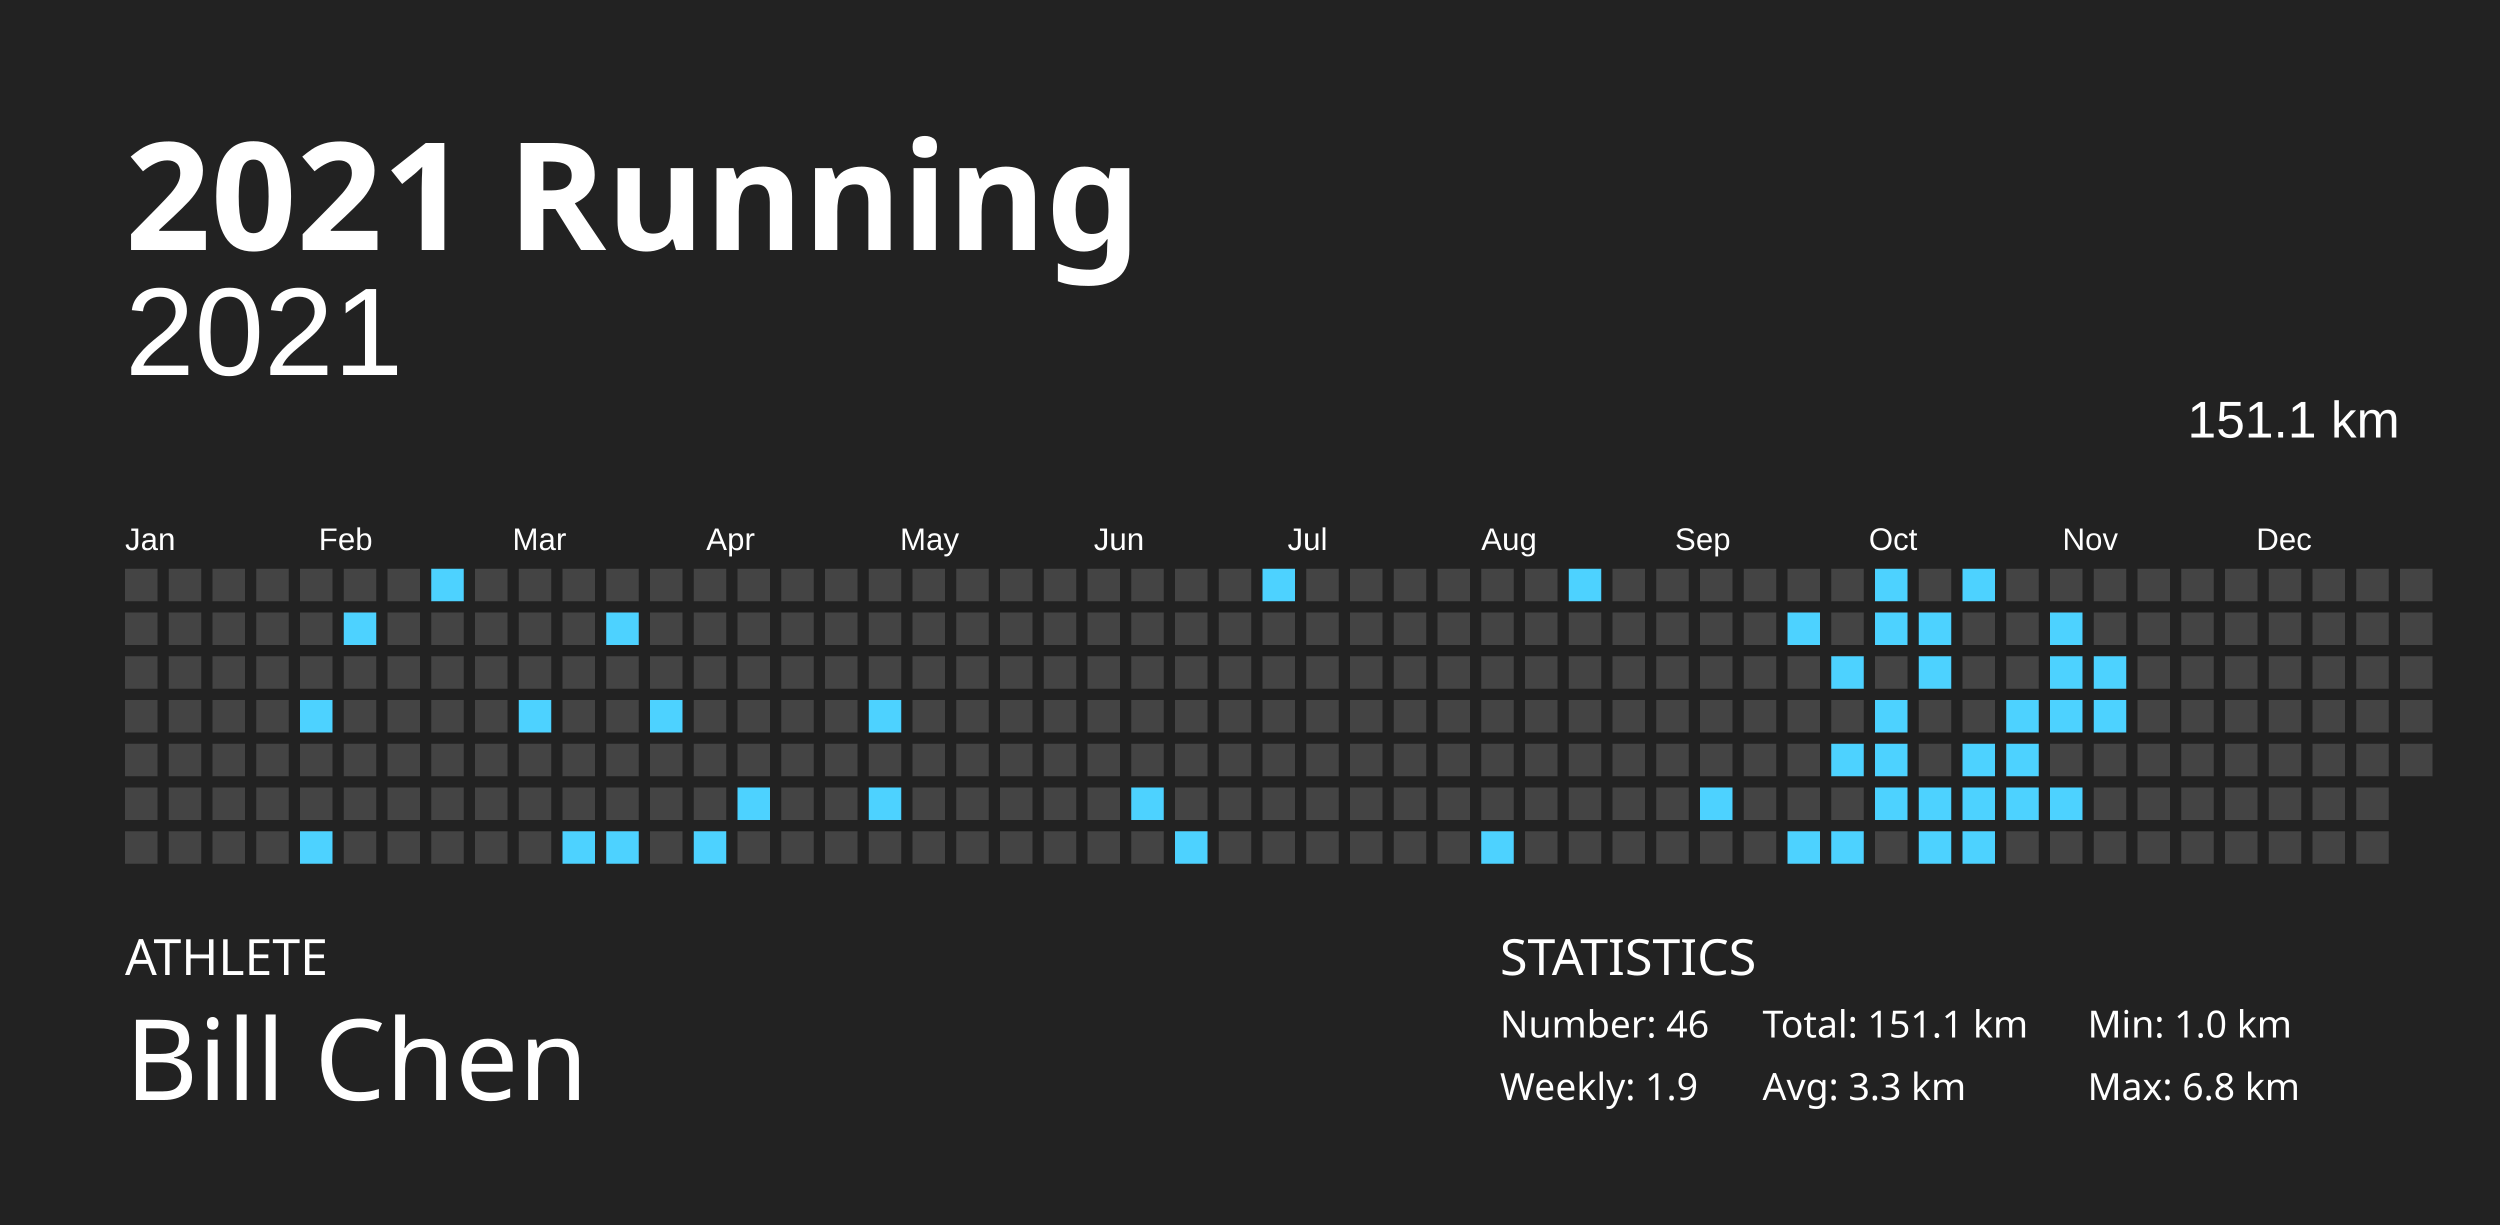
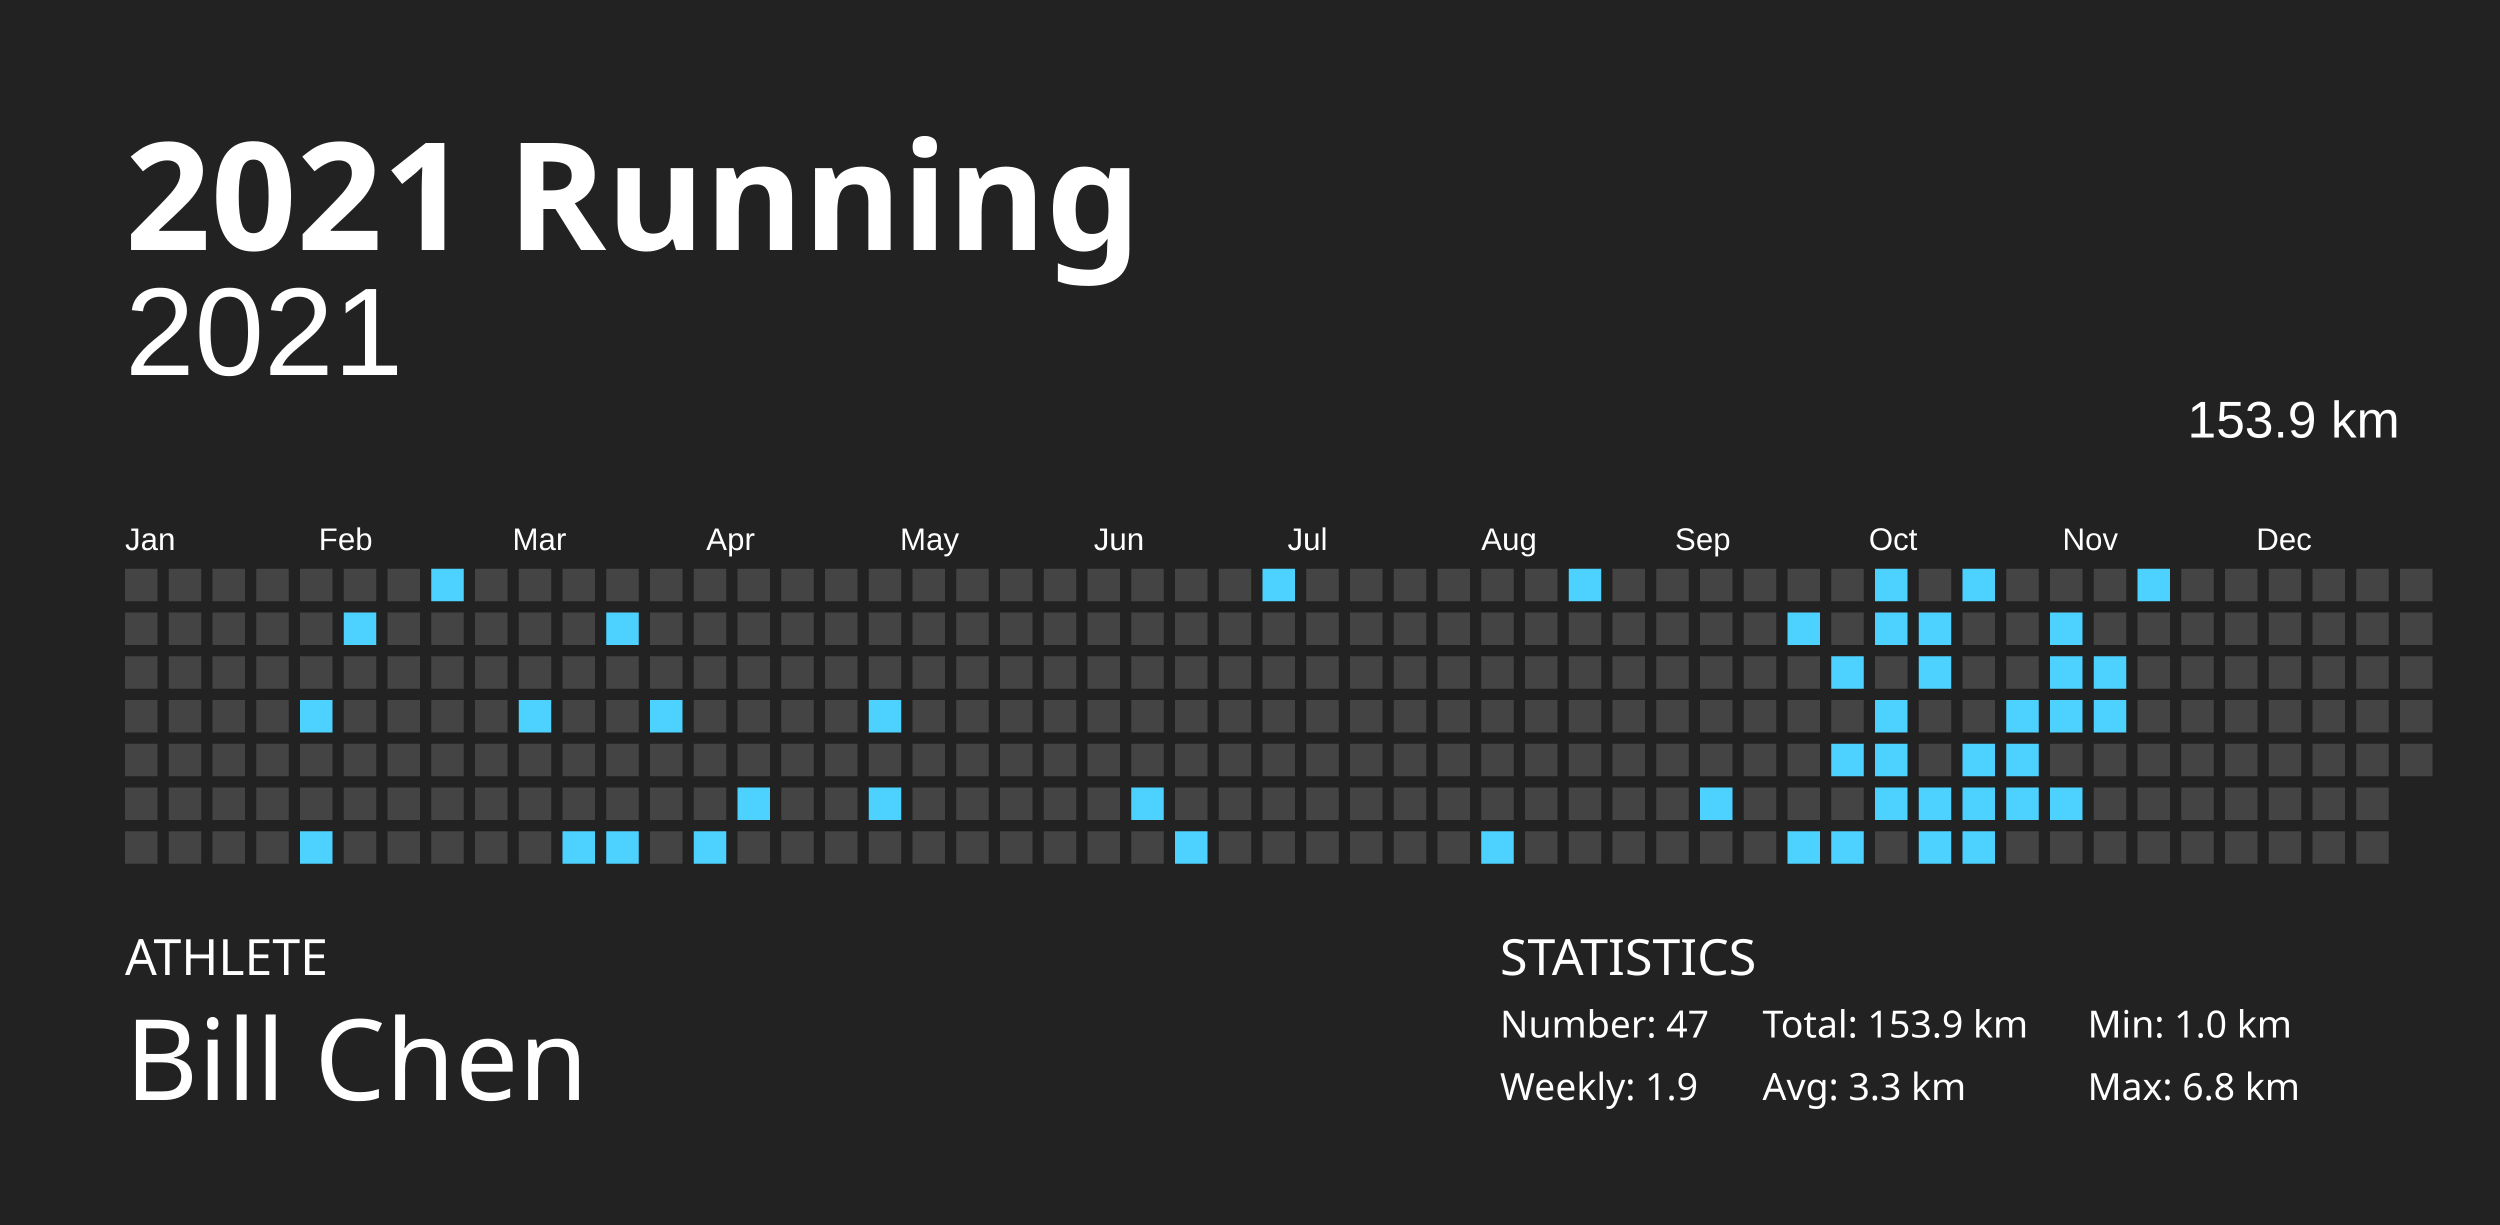
<svg xmlns="http://www.w3.org/2000/svg" baseProfile="full" height="98mm" version="1.1" viewBox="0,0,200,98" width="200mm">
  <defs />
  <rect fill="#222222" height="98" width="200" x="0" y="0" />
  <text fill="#FFFFFF" style="font-size:12px; font-family:Futura; font-weight:bold;" x="10" y="20">2021 Running</text>
  <text fill="#FFFFFF" style="font-size:4px; font-family:Futura" x="10" y="78">ATHLETE</text>
  <text fill="#FFFFFF" style="font-size:9px; font-family:Futura" x="10" y="88">Bill Chen</text>
  <text fill="#FFFFFF" style="font-size:4px; font-family:Futura" x="120" y="78">STATISTICS</text>
-   <text fill="#FFFFFF" style="font-size:3px; font-family:Futura" x="120" y="83">Number: 46</text>
+   <text fill="#FFFFFF" style="font-size:3px; font-family:Futura" x="120" y="83">Number: 47</text>
  <text fill="#FFFFFF" style="font-size:3px; font-family:Futura" x="120" y="88">Weekly: 1.9</text>
-   <text fill="#FFFFFF" style="font-size:3px; font-family:Futura" x="141" y="83">Total: 151.1 km</text>
+   <text fill="#FFFFFF" style="font-size:3px; font-family:Futura" x="141" y="83">Total: 153.9 km</text>
  <text fill="#FFFFFF" style="font-size:3px; font-family:Futura" x="141" y="88">Avg: 3.3 km</text>
  <text fill="#FFFFFF" style="font-size:3px; font-family:Futura" x="167" y="83">Min: 1.0 km</text>
  <text fill="#FFFFFF" style="font-size:3px; font-family:Futura" x="167" y="88">Max: 6.8 km</text>
  <text alignment-baseline="hanging" fill="#FFFFFF" style="font-size:10.0px; font-family:Arial;" x="10" y="30">2021</text>
-   <text alignment-baseline="hanging" fill="#FFFFFF" style="font-size:4.125px; font-family:Arial;" x="175" y="35">151.1 km</text>
+   <text alignment-baseline="hanging" fill="#FFFFFF" style="font-size:4.125px; font-family:Arial;" x="175" y="35">153.9 km</text>
  <text fill="#FFFFFF" style="font-size:2.5px; font-family:Arial" x="10.0" y="44">Jan</text>
  <text fill="#FFFFFF" style="font-size:2.5px; font-family:Arial" x="25.5" y="44">Feb</text>
  <text fill="#FFFFFF" style="font-size:2.5px; font-family:Arial" x="41.0" y="44">Mar</text>
  <text fill="#FFFFFF" style="font-size:2.5px; font-family:Arial" x="56.5" y="44">Apr</text>
  <text fill="#FFFFFF" style="font-size:2.5px; font-family:Arial" x="72.0" y="44">May</text>
  <text fill="#FFFFFF" style="font-size:2.5px; font-family:Arial" x="87.5" y="44">Jun</text>
  <text fill="#FFFFFF" style="font-size:2.5px; font-family:Arial" x="103.0" y="44">Jul</text>
  <text fill="#FFFFFF" style="font-size:2.5px; font-family:Arial" x="118.5" y="44">Aug</text>
  <text fill="#FFFFFF" style="font-size:2.5px; font-family:Arial" x="134.0" y="44">Sep</text>
  <text fill="#FFFFFF" style="font-size:2.5px; font-family:Arial" x="149.5" y="44">Oct</text>
  <text fill="#FFFFFF" style="font-size:2.5px; font-family:Arial" x="165.0" y="44">Nov</text>
  <text fill="#FFFFFF" style="font-size:2.5px; font-family:Arial" x="180.5" y="44">Dec</text>
  <rect fill="#444444" height="2.6" width="2.6" x="10.0" y="45.5" />
  <rect fill="#444444" height="2.6" width="2.6" x="10.0" y="49.0" />
  <rect fill="#444444" height="2.6" width="2.6" x="10.0" y="52.5" />
  <rect fill="#444444" height="2.6" width="2.6" x="10.0" y="56.0" />
  <rect fill="#444444" height="2.6" width="2.6" x="10.0" y="59.5" />
  <rect fill="#444444" height="2.6" width="2.6" x="10.0" y="63.0" />
  <rect fill="#444444" height="2.6" width="2.6" x="10.0" y="66.5" />
  <rect fill="#444444" height="2.6" width="2.6" x="13.5" y="45.5" />
  <rect fill="#444444" height="2.6" width="2.6" x="13.5" y="49.0" />
  <rect fill="#444444" height="2.6" width="2.6" x="13.5" y="52.5" />
  <rect fill="#444444" height="2.6" width="2.6" x="13.5" y="56.0" />
  <rect fill="#444444" height="2.6" width="2.6" x="13.5" y="59.5" />
  <rect fill="#444444" height="2.6" width="2.6" x="13.5" y="63.0" />
  <rect fill="#444444" height="2.6" width="2.6" x="13.5" y="66.5" />
  <rect fill="#444444" height="2.6" width="2.6" x="17.0" y="45.5" />
  <rect fill="#444444" height="2.6" width="2.6" x="17.0" y="49.0" />
  <rect fill="#444444" height="2.6" width="2.6" x="17.0" y="52.5" />
  <rect fill="#444444" height="2.6" width="2.6" x="17.0" y="56.0" />
  <rect fill="#444444" height="2.6" width="2.6" x="17.0" y="59.5" />
  <rect fill="#444444" height="2.6" width="2.6" x="17.0" y="63.0" />
  <rect fill="#444444" height="2.6" width="2.6" x="17.0" y="66.5" />
  <rect fill="#444444" height="2.6" width="2.6" x="20.5" y="45.5" />
  <rect fill="#444444" height="2.6" width="2.6" x="20.5" y="49.0" />
  <rect fill="#444444" height="2.6" width="2.6" x="20.5" y="52.5" />
  <rect fill="#444444" height="2.6" width="2.6" x="20.5" y="56.0" />
  <rect fill="#444444" height="2.6" width="2.6" x="20.5" y="59.5" />
  <rect fill="#444444" height="2.6" width="2.6" x="20.5" y="63.0" />
  <rect fill="#444444" height="2.6" width="2.6" x="20.5" y="66.5" />
  <rect fill="#444444" height="2.6" width="2.6" x="24.0" y="45.5" />
  <rect fill="#444444" height="2.6" width="2.6" x="24.0" y="49.0" />
  <rect fill="#444444" height="2.6" width="2.6" x="24.0" y="52.5" />
  <rect fill="#4dd2ff" height="2.6" width="2.6" x="24.0" y="56.0" />
  <rect fill="#444444" height="2.6" width="2.6" x="24.0" y="59.5" />
  <rect fill="#444444" height="2.6" width="2.6" x="24.0" y="63.0" />
  <rect fill="#4dd2ff" height="2.6" width="2.6" x="24.0" y="66.5" />
  <rect fill="#444444" height="2.6" width="2.6" x="27.5" y="45.5" />
  <rect fill="#4dd2ff" height="2.6" width="2.6" x="27.5" y="49.0" />
  <rect fill="#444444" height="2.6" width="2.6" x="27.5" y="52.5" />
  <rect fill="#444444" height="2.6" width="2.6" x="27.5" y="56.0" />
  <rect fill="#444444" height="2.6" width="2.6" x="27.5" y="59.5" />
  <rect fill="#444444" height="2.6" width="2.6" x="27.5" y="63.0" />
  <rect fill="#444444" height="2.6" width="2.6" x="27.5" y="66.5" />
  <rect fill="#444444" height="2.6" width="2.6" x="31.0" y="45.5" />
  <rect fill="#444444" height="2.6" width="2.6" x="31.0" y="49.0" />
  <rect fill="#444444" height="2.6" width="2.6" x="31.0" y="52.5" />
  <rect fill="#444444" height="2.6" width="2.6" x="31.0" y="56.0" />
  <rect fill="#444444" height="2.6" width="2.6" x="31.0" y="59.5" />
  <rect fill="#444444" height="2.6" width="2.6" x="31.0" y="63.0" />
  <rect fill="#444444" height="2.6" width="2.6" x="31.0" y="66.5" />
  <rect fill="#4dd2ff" height="2.6" width="2.6" x="34.5" y="45.5" />
  <rect fill="#444444" height="2.6" width="2.6" x="34.5" y="49.0" />
  <rect fill="#444444" height="2.6" width="2.6" x="34.5" y="52.5" />
  <rect fill="#444444" height="2.6" width="2.6" x="34.5" y="56.0" />
  <rect fill="#444444" height="2.6" width="2.6" x="34.5" y="59.5" />
  <rect fill="#444444" height="2.6" width="2.6" x="34.5" y="63.0" />
  <rect fill="#444444" height="2.6" width="2.6" x="34.5" y="66.5" />
  <rect fill="#444444" height="2.6" width="2.6" x="38.0" y="45.5" />
  <rect fill="#444444" height="2.6" width="2.6" x="38.0" y="49.0" />
  <rect fill="#444444" height="2.6" width="2.6" x="38.0" y="52.5" />
  <rect fill="#444444" height="2.6" width="2.6" x="38.0" y="56.0" />
  <rect fill="#444444" height="2.6" width="2.6" x="38.0" y="59.5" />
  <rect fill="#444444" height="2.6" width="2.6" x="38.0" y="63.0" />
  <rect fill="#444444" height="2.6" width="2.6" x="38.0" y="66.5" />
  <rect fill="#444444" height="2.6" width="2.6" x="41.5" y="45.5" />
  <rect fill="#444444" height="2.6" width="2.6" x="41.5" y="49.0" />
  <rect fill="#444444" height="2.6" width="2.6" x="41.5" y="52.5" />
  <rect fill="#4dd2ff" height="2.6" width="2.6" x="41.5" y="56.0" />
  <rect fill="#444444" height="2.6" width="2.6" x="41.5" y="59.5" />
  <rect fill="#444444" height="2.6" width="2.6" x="41.5" y="63.0" />
  <rect fill="#444444" height="2.6" width="2.6" x="41.5" y="66.5" />
  <rect fill="#444444" height="2.6" width="2.6" x="45.0" y="45.5" />
  <rect fill="#444444" height="2.6" width="2.6" x="45.0" y="49.0" />
  <rect fill="#444444" height="2.6" width="2.6" x="45.0" y="52.5" />
  <rect fill="#444444" height="2.6" width="2.6" x="45.0" y="56.0" />
  <rect fill="#444444" height="2.6" width="2.6" x="45.0" y="59.5" />
  <rect fill="#444444" height="2.6" width="2.6" x="45.0" y="63.0" />
  <rect fill="#4dd2ff" height="2.6" width="2.6" x="45.0" y="66.5" />
  <rect fill="#444444" height="2.6" width="2.6" x="48.5" y="45.5" />
  <rect fill="#4dd2ff" height="2.6" width="2.6" x="48.5" y="49.0" />
  <rect fill="#444444" height="2.6" width="2.6" x="48.5" y="52.5" />
  <rect fill="#444444" height="2.6" width="2.6" x="48.5" y="56.0" />
  <rect fill="#444444" height="2.6" width="2.6" x="48.5" y="59.5" />
  <rect fill="#444444" height="2.6" width="2.6" x="48.5" y="63.0" />
  <rect fill="#4dd2ff" height="2.6" width="2.6" x="48.5" y="66.5" />
  <rect fill="#444444" height="2.6" width="2.6" x="52.0" y="45.5" />
  <rect fill="#444444" height="2.6" width="2.6" x="52.0" y="49.0" />
  <rect fill="#444444" height="2.6" width="2.6" x="52.0" y="52.5" />
  <rect fill="#4dd2ff" height="2.6" width="2.6" x="52.0" y="56.0" />
  <rect fill="#444444" height="2.6" width="2.6" x="52.0" y="59.5" />
  <rect fill="#444444" height="2.6" width="2.6" x="52.0" y="63.0" />
  <rect fill="#444444" height="2.6" width="2.6" x="52.0" y="66.5" />
  <rect fill="#444444" height="2.6" width="2.6" x="55.5" y="45.5" />
  <rect fill="#444444" height="2.6" width="2.6" x="55.5" y="49.0" />
  <rect fill="#444444" height="2.6" width="2.6" x="55.5" y="52.5" />
  <rect fill="#444444" height="2.6" width="2.6" x="55.5" y="56.0" />
  <rect fill="#444444" height="2.6" width="2.6" x="55.5" y="59.5" />
  <rect fill="#444444" height="2.6" width="2.6" x="55.5" y="63.0" />
  <rect fill="#4dd2ff" height="2.6" width="2.6" x="55.5" y="66.5" />
  <rect fill="#444444" height="2.6" width="2.6" x="59.0" y="45.5" />
  <rect fill="#444444" height="2.6" width="2.6" x="59.0" y="49.0" />
  <rect fill="#444444" height="2.6" width="2.6" x="59.0" y="52.5" />
  <rect fill="#444444" height="2.6" width="2.6" x="59.0" y="56.0" />
  <rect fill="#444444" height="2.6" width="2.6" x="59.0" y="59.5" />
  <rect fill="#4dd2ff" height="2.6" width="2.6" x="59.0" y="63.0" />
  <rect fill="#444444" height="2.6" width="2.6" x="59.0" y="66.5" />
  <rect fill="#444444" height="2.6" width="2.6" x="62.5" y="45.5" />
  <rect fill="#444444" height="2.6" width="2.6" x="62.5" y="49.0" />
  <rect fill="#444444" height="2.6" width="2.6" x="62.5" y="52.5" />
  <rect fill="#444444" height="2.6" width="2.6" x="62.5" y="56.0" />
  <rect fill="#444444" height="2.6" width="2.6" x="62.5" y="59.5" />
  <rect fill="#444444" height="2.6" width="2.6" x="62.5" y="63.0" />
  <rect fill="#444444" height="2.6" width="2.6" x="62.5" y="66.5" />
  <rect fill="#444444" height="2.6" width="2.6" x="66.0" y="45.5" />
  <rect fill="#444444" height="2.6" width="2.6" x="66.0" y="49.0" />
  <rect fill="#444444" height="2.6" width="2.6" x="66.0" y="52.5" />
  <rect fill="#444444" height="2.6" width="2.6" x="66.0" y="56.0" />
  <rect fill="#444444" height="2.6" width="2.6" x="66.0" y="59.5" />
  <rect fill="#444444" height="2.6" width="2.6" x="66.0" y="63.0" />
  <rect fill="#444444" height="2.6" width="2.6" x="66.0" y="66.5" />
  <rect fill="#444444" height="2.6" width="2.6" x="69.5" y="45.5" />
  <rect fill="#444444" height="2.6" width="2.6" x="69.5" y="49.0" />
  <rect fill="#444444" height="2.6" width="2.6" x="69.5" y="52.5" />
  <rect fill="#4dd2ff" height="2.6" width="2.6" x="69.5" y="56.0" />
  <rect fill="#444444" height="2.6" width="2.6" x="69.5" y="59.5" />
  <rect fill="#4dd2ff" height="2.6" width="2.6" x="69.5" y="63.0" />
  <rect fill="#444444" height="2.6" width="2.6" x="69.5" y="66.5" />
  <rect fill="#444444" height="2.6" width="2.6" x="73.0" y="45.5" />
  <rect fill="#444444" height="2.6" width="2.6" x="73.0" y="49.0" />
  <rect fill="#444444" height="2.6" width="2.6" x="73.0" y="52.5" />
  <rect fill="#444444" height="2.6" width="2.6" x="73.0" y="56.0" />
  <rect fill="#444444" height="2.6" width="2.6" x="73.0" y="59.5" />
  <rect fill="#444444" height="2.6" width="2.6" x="73.0" y="63.0" />
  <rect fill="#444444" height="2.6" width="2.6" x="73.0" y="66.5" />
  <rect fill="#444444" height="2.6" width="2.6" x="76.5" y="45.5" />
  <rect fill="#444444" height="2.6" width="2.6" x="76.5" y="49.0" />
  <rect fill="#444444" height="2.6" width="2.6" x="76.5" y="52.5" />
  <rect fill="#444444" height="2.6" width="2.6" x="76.5" y="56.0" />
  <rect fill="#444444" height="2.6" width="2.6" x="76.5" y="59.5" />
  <rect fill="#444444" height="2.6" width="2.6" x="76.5" y="63.0" />
  <rect fill="#444444" height="2.6" width="2.6" x="76.5" y="66.5" />
  <rect fill="#444444" height="2.6" width="2.6" x="80.0" y="45.5" />
  <rect fill="#444444" height="2.6" width="2.6" x="80.0" y="49.0" />
  <rect fill="#444444" height="2.6" width="2.6" x="80.0" y="52.5" />
  <rect fill="#444444" height="2.6" width="2.6" x="80.0" y="56.0" />
  <rect fill="#444444" height="2.6" width="2.6" x="80.0" y="59.5" />
  <rect fill="#444444" height="2.6" width="2.6" x="80.0" y="63.0" />
  <rect fill="#444444" height="2.6" width="2.6" x="80.0" y="66.5" />
  <rect fill="#444444" height="2.6" width="2.6" x="83.5" y="45.5" />
  <rect fill="#444444" height="2.6" width="2.6" x="83.5" y="49.0" />
  <rect fill="#444444" height="2.6" width="2.6" x="83.5" y="52.5" />
  <rect fill="#444444" height="2.6" width="2.6" x="83.5" y="56.0" />
  <rect fill="#444444" height="2.6" width="2.6" x="83.5" y="59.5" />
  <rect fill="#444444" height="2.6" width="2.6" x="83.5" y="63.0" />
  <rect fill="#444444" height="2.6" width="2.6" x="83.5" y="66.5" />
  <rect fill="#444444" height="2.6" width="2.6" x="87.0" y="45.5" />
  <rect fill="#444444" height="2.6" width="2.6" x="87.0" y="49.0" />
  <rect fill="#444444" height="2.6" width="2.6" x="87.0" y="52.5" />
  <rect fill="#444444" height="2.6" width="2.6" x="87.0" y="56.0" />
  <rect fill="#444444" height="2.6" width="2.6" x="87.0" y="59.5" />
  <rect fill="#444444" height="2.6" width="2.6" x="87.0" y="63.0" />
  <rect fill="#444444" height="2.6" width="2.6" x="87.0" y="66.5" />
  <rect fill="#444444" height="2.6" width="2.6" x="90.5" y="45.5" />
  <rect fill="#444444" height="2.6" width="2.6" x="90.5" y="49.0" />
  <rect fill="#444444" height="2.6" width="2.6" x="90.5" y="52.5" />
  <rect fill="#444444" height="2.6" width="2.6" x="90.5" y="56.0" />
  <rect fill="#444444" height="2.6" width="2.6" x="90.5" y="59.5" />
  <rect fill="#4dd2ff" height="2.6" width="2.6" x="90.5" y="63.0" />
  <rect fill="#444444" height="2.6" width="2.6" x="90.5" y="66.5" />
  <rect fill="#444444" height="2.6" width="2.6" x="94.0" y="45.5" />
  <rect fill="#444444" height="2.6" width="2.6" x="94.0" y="49.0" />
  <rect fill="#444444" height="2.6" width="2.6" x="94.0" y="52.5" />
  <rect fill="#444444" height="2.6" width="2.6" x="94.0" y="56.0" />
  <rect fill="#444444" height="2.6" width="2.6" x="94.0" y="59.5" />
  <rect fill="#444444" height="2.6" width="2.6" x="94.0" y="63.0" />
  <rect fill="#4dd2ff" height="2.6" width="2.6" x="94.0" y="66.5" />
  <rect fill="#444444" height="2.6" width="2.6" x="97.5" y="45.5" />
  <rect fill="#444444" height="2.6" width="2.6" x="97.5" y="49.0" />
  <rect fill="#444444" height="2.6" width="2.6" x="97.5" y="52.5" />
  <rect fill="#444444" height="2.6" width="2.6" x="97.5" y="56.0" />
  <rect fill="#444444" height="2.6" width="2.6" x="97.5" y="59.5" />
  <rect fill="#444444" height="2.6" width="2.6" x="97.5" y="63.0" />
  <rect fill="#444444" height="2.6" width="2.6" x="97.5" y="66.5" />
  <rect fill="#4dd2ff" height="2.6" width="2.6" x="101.0" y="45.5" />
  <rect fill="#444444" height="2.6" width="2.6" x="101.0" y="49.0" />
  <rect fill="#444444" height="2.6" width="2.6" x="101.0" y="52.5" />
  <rect fill="#444444" height="2.6" width="2.6" x="101.0" y="56.0" />
  <rect fill="#444444" height="2.6" width="2.6" x="101.0" y="59.5" />
  <rect fill="#444444" height="2.6" width="2.6" x="101.0" y="63.0" />
  <rect fill="#444444" height="2.6" width="2.6" x="101.0" y="66.5" />
  <rect fill="#444444" height="2.6" width="2.6" x="104.5" y="45.5" />
  <rect fill="#444444" height="2.6" width="2.6" x="104.5" y="49.0" />
  <rect fill="#444444" height="2.6" width="2.6" x="104.5" y="52.5" />
  <rect fill="#444444" height="2.6" width="2.6" x="104.5" y="56.0" />
  <rect fill="#444444" height="2.6" width="2.6" x="104.5" y="59.5" />
  <rect fill="#444444" height="2.6" width="2.6" x="104.5" y="63.0" />
  <rect fill="#444444" height="2.6" width="2.6" x="104.5" y="66.5" />
  <rect fill="#444444" height="2.6" width="2.6" x="108.0" y="45.5" />
  <rect fill="#444444" height="2.6" width="2.6" x="108.0" y="49.0" />
  <rect fill="#444444" height="2.6" width="2.6" x="108.0" y="52.5" />
  <rect fill="#444444" height="2.6" width="2.6" x="108.0" y="56.0" />
  <rect fill="#444444" height="2.6" width="2.6" x="108.0" y="59.5" />
  <rect fill="#444444" height="2.6" width="2.6" x="108.0" y="63.0" />
  <rect fill="#444444" height="2.6" width="2.6" x="108.0" y="66.5" />
  <rect fill="#444444" height="2.6" width="2.6" x="111.5" y="45.5" />
  <rect fill="#444444" height="2.6" width="2.6" x="111.5" y="49.0" />
  <rect fill="#444444" height="2.6" width="2.6" x="111.5" y="52.5" />
  <rect fill="#444444" height="2.6" width="2.6" x="111.5" y="56.0" />
  <rect fill="#444444" height="2.6" width="2.6" x="111.5" y="59.5" />
  <rect fill="#444444" height="2.6" width="2.6" x="111.5" y="63.0" />
  <rect fill="#444444" height="2.6" width="2.6" x="111.5" y="66.5" />
  <rect fill="#444444" height="2.6" width="2.6" x="115.0" y="45.5" />
  <rect fill="#444444" height="2.6" width="2.6" x="115.0" y="49.0" />
  <rect fill="#444444" height="2.6" width="2.6" x="115.0" y="52.5" />
  <rect fill="#444444" height="2.6" width="2.6" x="115.0" y="56.0" />
  <rect fill="#444444" height="2.6" width="2.6" x="115.0" y="59.5" />
  <rect fill="#444444" height="2.6" width="2.6" x="115.0" y="63.0" />
  <rect fill="#444444" height="2.6" width="2.6" x="115.0" y="66.5" />
  <rect fill="#444444" height="2.6" width="2.6" x="118.5" y="45.5" />
  <rect fill="#444444" height="2.6" width="2.6" x="118.5" y="49.0" />
  <rect fill="#444444" height="2.6" width="2.6" x="118.5" y="52.5" />
  <rect fill="#444444" height="2.6" width="2.6" x="118.5" y="56.0" />
  <rect fill="#444444" height="2.6" width="2.6" x="118.5" y="59.5" />
  <rect fill="#444444" height="2.6" width="2.6" x="118.5" y="63.0" />
  <rect fill="#4dd2ff" height="2.6" width="2.6" x="118.5" y="66.5" />
  <rect fill="#444444" height="2.6" width="2.6" x="122.0" y="45.5" />
  <rect fill="#444444" height="2.6" width="2.6" x="122.0" y="49.0" />
  <rect fill="#444444" height="2.6" width="2.6" x="122.0" y="52.5" />
  <rect fill="#444444" height="2.6" width="2.6" x="122.0" y="56.0" />
  <rect fill="#444444" height="2.6" width="2.6" x="122.0" y="59.5" />
  <rect fill="#444444" height="2.6" width="2.6" x="122.0" y="63.0" />
  <rect fill="#444444" height="2.6" width="2.6" x="122.0" y="66.5" />
  <rect fill="#4dd2ff" height="2.6" width="2.6" x="125.5" y="45.5" />
  <rect fill="#444444" height="2.6" width="2.6" x="125.5" y="49.0" />
  <rect fill="#444444" height="2.6" width="2.6" x="125.5" y="52.5" />
  <rect fill="#444444" height="2.6" width="2.6" x="125.5" y="56.0" />
  <rect fill="#444444" height="2.6" width="2.6" x="125.5" y="59.5" />
  <rect fill="#444444" height="2.6" width="2.6" x="125.5" y="63.0" />
  <rect fill="#444444" height="2.6" width="2.6" x="125.5" y="66.5" />
  <rect fill="#444444" height="2.6" width="2.6" x="129.0" y="45.5" />
  <rect fill="#444444" height="2.6" width="2.6" x="129.0" y="49.0" />
  <rect fill="#444444" height="2.6" width="2.6" x="129.0" y="52.5" />
  <rect fill="#444444" height="2.6" width="2.6" x="129.0" y="56.0" />
  <rect fill="#444444" height="2.6" width="2.6" x="129.0" y="59.5" />
  <rect fill="#444444" height="2.6" width="2.6" x="129.0" y="63.0" />
  <rect fill="#444444" height="2.6" width="2.6" x="129.0" y="66.5" />
  <rect fill="#444444" height="2.6" width="2.6" x="132.5" y="45.5" />
  <rect fill="#444444" height="2.6" width="2.6" x="132.5" y="49.0" />
  <rect fill="#444444" height="2.6" width="2.6" x="132.5" y="52.5" />
  <rect fill="#444444" height="2.6" width="2.6" x="132.5" y="56.0" />
  <rect fill="#444444" height="2.6" width="2.6" x="132.5" y="59.5" />
  <rect fill="#444444" height="2.6" width="2.6" x="132.5" y="63.0" />
  <rect fill="#444444" height="2.6" width="2.6" x="132.5" y="66.5" />
  <rect fill="#444444" height="2.6" width="2.6" x="136.0" y="45.5" />
  <rect fill="#444444" height="2.6" width="2.6" x="136.0" y="49.0" />
  <rect fill="#444444" height="2.6" width="2.6" x="136.0" y="52.5" />
  <rect fill="#444444" height="2.6" width="2.6" x="136.0" y="56.0" />
  <rect fill="#444444" height="2.6" width="2.6" x="136.0" y="59.5" />
  <rect fill="#4dd2ff" height="2.6" width="2.6" x="136.0" y="63.0" />
  <rect fill="#444444" height="2.6" width="2.6" x="136.0" y="66.5" />
  <rect fill="#444444" height="2.6" width="2.6" x="139.5" y="45.5" />
  <rect fill="#444444" height="2.6" width="2.6" x="139.5" y="49.0" />
  <rect fill="#444444" height="2.6" width="2.6" x="139.5" y="52.5" />
  <rect fill="#444444" height="2.6" width="2.6" x="139.5" y="56.0" />
  <rect fill="#444444" height="2.6" width="2.6" x="139.5" y="59.5" />
  <rect fill="#444444" height="2.6" width="2.6" x="139.5" y="63.0" />
  <rect fill="#444444" height="2.6" width="2.6" x="139.5" y="66.5" />
  <rect fill="#444444" height="2.6" width="2.6" x="143.0" y="45.5" />
  <rect fill="#4dd2ff" height="2.6" width="2.6" x="143.0" y="49.0" />
  <rect fill="#444444" height="2.6" width="2.6" x="143.0" y="52.5" />
  <rect fill="#444444" height="2.6" width="2.6" x="143.0" y="56.0" />
  <rect fill="#444444" height="2.6" width="2.6" x="143.0" y="59.5" />
  <rect fill="#444444" height="2.6" width="2.6" x="143.0" y="63.0" />
  <rect fill="#4dd2ff" height="2.6" width="2.6" x="143.0" y="66.5" />
  <rect fill="#444444" height="2.6" width="2.6" x="146.5" y="45.5" />
  <rect fill="#444444" height="2.6" width="2.6" x="146.5" y="49.0" />
  <rect fill="#4dd2ff" height="2.6" width="2.6" x="146.5" y="52.5" />
  <rect fill="#444444" height="2.6" width="2.6" x="146.5" y="56.0" />
  <rect fill="#4dd2ff" height="2.6" width="2.6" x="146.5" y="59.5" />
  <rect fill="#444444" height="2.6" width="2.6" x="146.5" y="63.0" />
  <rect fill="#4dd2ff" height="2.6" width="2.6" x="146.5" y="66.5" />
  <rect fill="#4dd2ff" height="2.6" width="2.6" x="150.0" y="45.5" />
  <rect fill="#4dd2ff" height="2.6" width="2.6" x="150.0" y="49.0" />
  <rect fill="#444444" height="2.6" width="2.6" x="150.0" y="52.5" />
  <rect fill="#4dd2ff" height="2.6" width="2.6" x="150.0" y="56.0" />
  <rect fill="#4dd2ff" height="2.6" width="2.6" x="150.0" y="59.5" />
  <rect fill="#4dd2ff" height="2.6" width="2.6" x="150.0" y="63.0" />
  <rect fill="#444444" height="2.6" width="2.6" x="150.0" y="66.5" />
  <rect fill="#444444" height="2.6" width="2.6" x="153.5" y="45.5" />
  <rect fill="#4dd2ff" height="2.6" width="2.6" x="153.5" y="49.0" />
  <rect fill="#4dd2ff" height="2.6" width="2.6" x="153.5" y="52.5" />
  <rect fill="#444444" height="2.6" width="2.6" x="153.5" y="56.0" />
  <rect fill="#444444" height="2.6" width="2.6" x="153.5" y="59.5" />
  <rect fill="#4dd2ff" height="2.6" width="2.6" x="153.5" y="63.0" />
  <rect fill="#4dd2ff" height="2.6" width="2.6" x="153.5" y="66.5" />
  <rect fill="#4dd2ff" height="2.6" width="2.6" x="157.0" y="45.5" />
  <rect fill="#444444" height="2.6" width="2.6" x="157.0" y="49.0" />
  <rect fill="#444444" height="2.6" width="2.6" x="157.0" y="52.5" />
  <rect fill="#444444" height="2.6" width="2.6" x="157.0" y="56.0" />
  <rect fill="#4dd2ff" height="2.6" width="2.6" x="157.0" y="59.5" />
  <rect fill="#4dd2ff" height="2.6" width="2.6" x="157.0" y="63.0" />
  <rect fill="#4dd2ff" height="2.6" width="2.6" x="157.0" y="66.5" />
  <rect fill="#444444" height="2.6" width="2.6" x="160.5" y="45.5" />
  <rect fill="#444444" height="2.6" width="2.6" x="160.5" y="49.0" />
  <rect fill="#444444" height="2.6" width="2.6" x="160.5" y="52.5" />
  <rect fill="#4dd2ff" height="2.6" width="2.6" x="160.5" y="56.0" />
  <rect fill="#4dd2ff" height="2.6" width="2.6" x="160.5" y="59.5" />
  <rect fill="#4dd2ff" height="2.6" width="2.6" x="160.5" y="63.0" />
  <rect fill="#444444" height="2.6" width="2.6" x="160.5" y="66.5" />
  <rect fill="#444444" height="2.6" width="2.6" x="164.0" y="45.5" />
  <rect fill="#4dd2ff" height="2.6" width="2.6" x="164.0" y="49.0" />
  <rect fill="#4dd2ff" height="2.6" width="2.6" x="164.0" y="52.5" />
  <rect fill="#4dd2ff" height="2.6" width="2.6" x="164.0" y="56.0" />
  <rect fill="#444444" height="2.6" width="2.6" x="164.0" y="59.5" />
  <rect fill="#4dd2ff" height="2.6" width="2.6" x="164.0" y="63.0" />
  <rect fill="#444444" height="2.6" width="2.6" x="164.0" y="66.5" />
  <rect fill="#444444" height="2.6" width="2.6" x="167.5" y="45.5" />
  <rect fill="#444444" height="2.6" width="2.6" x="167.5" y="49.0" />
  <rect fill="#4dd2ff" height="2.6" width="2.6" x="167.5" y="52.5" />
  <rect fill="#4dd2ff" height="2.6" width="2.6" x="167.5" y="56.0" />
  <rect fill="#444444" height="2.6" width="2.6" x="167.5" y="59.5" />
  <rect fill="#444444" height="2.6" width="2.6" x="167.5" y="63.0" />
  <rect fill="#444444" height="2.6" width="2.6" x="167.5" y="66.5" />
-   <rect fill="#444444" height="2.6" width="2.6" x="171.0" y="45.5" />
+   <rect fill="#4dd2ff" height="2.6" width="2.6" x="171.0" y="45.5" />
  <rect fill="#444444" height="2.6" width="2.6" x="171.0" y="49.0" />
  <rect fill="#444444" height="2.6" width="2.6" x="171.0" y="52.5" />
  <rect fill="#444444" height="2.6" width="2.6" x="171.0" y="56.0" />
  <rect fill="#444444" height="2.6" width="2.6" x="171.0" y="59.5" />
  <rect fill="#444444" height="2.6" width="2.6" x="171.0" y="63.0" />
  <rect fill="#444444" height="2.6" width="2.6" x="171.0" y="66.5" />
  <rect fill="#444444" height="2.6" width="2.6" x="174.5" y="45.5" />
  <rect fill="#444444" height="2.6" width="2.6" x="174.5" y="49.0" />
  <rect fill="#444444" height="2.6" width="2.6" x="174.5" y="52.5" />
  <rect fill="#444444" height="2.6" width="2.6" x="174.5" y="56.0" />
  <rect fill="#444444" height="2.6" width="2.6" x="174.5" y="59.5" />
  <rect fill="#444444" height="2.6" width="2.6" x="174.5" y="63.0" />
  <rect fill="#444444" height="2.6" width="2.6" x="174.5" y="66.5" />
  <rect fill="#444444" height="2.6" width="2.6" x="178.0" y="45.5" />
  <rect fill="#444444" height="2.6" width="2.6" x="178.0" y="49.0" />
  <rect fill="#444444" height="2.6" width="2.6" x="178.0" y="52.5" />
  <rect fill="#444444" height="2.6" width="2.6" x="178.0" y="56.0" />
  <rect fill="#444444" height="2.6" width="2.6" x="178.0" y="59.5" />
  <rect fill="#444444" height="2.6" width="2.6" x="178.0" y="63.0" />
  <rect fill="#444444" height="2.6" width="2.6" x="178.0" y="66.5" />
  <rect fill="#444444" height="2.6" width="2.6" x="181.5" y="45.5" />
  <rect fill="#444444" height="2.6" width="2.6" x="181.5" y="49.0" />
  <rect fill="#444444" height="2.6" width="2.6" x="181.5" y="52.5" />
  <rect fill="#444444" height="2.6" width="2.6" x="181.5" y="56.0" />
  <rect fill="#444444" height="2.6" width="2.6" x="181.5" y="59.5" />
  <rect fill="#444444" height="2.6" width="2.6" x="181.5" y="63.0" />
  <rect fill="#444444" height="2.6" width="2.6" x="181.5" y="66.5" />
  <rect fill="#444444" height="2.6" width="2.6" x="185.0" y="45.5" />
  <rect fill="#444444" height="2.6" width="2.6" x="185.0" y="49.0" />
  <rect fill="#444444" height="2.6" width="2.6" x="185.0" y="52.5" />
  <rect fill="#444444" height="2.6" width="2.6" x="185.0" y="56.0" />
  <rect fill="#444444" height="2.6" width="2.6" x="185.0" y="59.5" />
  <rect fill="#444444" height="2.6" width="2.6" x="185.0" y="63.0" />
  <rect fill="#444444" height="2.6" width="2.6" x="185.0" y="66.5" />
  <rect fill="#444444" height="2.6" width="2.6" x="188.5" y="45.5" />
  <rect fill="#444444" height="2.6" width="2.6" x="188.5" y="49.0" />
  <rect fill="#444444" height="2.6" width="2.6" x="188.5" y="52.5" />
  <rect fill="#444444" height="2.6" width="2.6" x="188.5" y="56.0" />
  <rect fill="#444444" height="2.6" width="2.6" x="188.5" y="59.5" />
  <rect fill="#444444" height="2.6" width="2.6" x="188.5" y="63.0" />
  <rect fill="#444444" height="2.6" width="2.6" x="188.5" y="66.5" />
  <rect fill="#444444" height="2.6" width="2.6" x="192.0" y="45.5" />
  <rect fill="#444444" height="2.6" width="2.6" x="192.0" y="49.0" />
  <rect fill="#444444" height="2.6" width="2.6" x="192.0" y="52.5" />
  <rect fill="#444444" height="2.6" width="2.6" x="192.0" y="56.0" />
  <rect fill="#444444" height="2.6" width="2.6" x="192.0" y="59.5" />
</svg>
